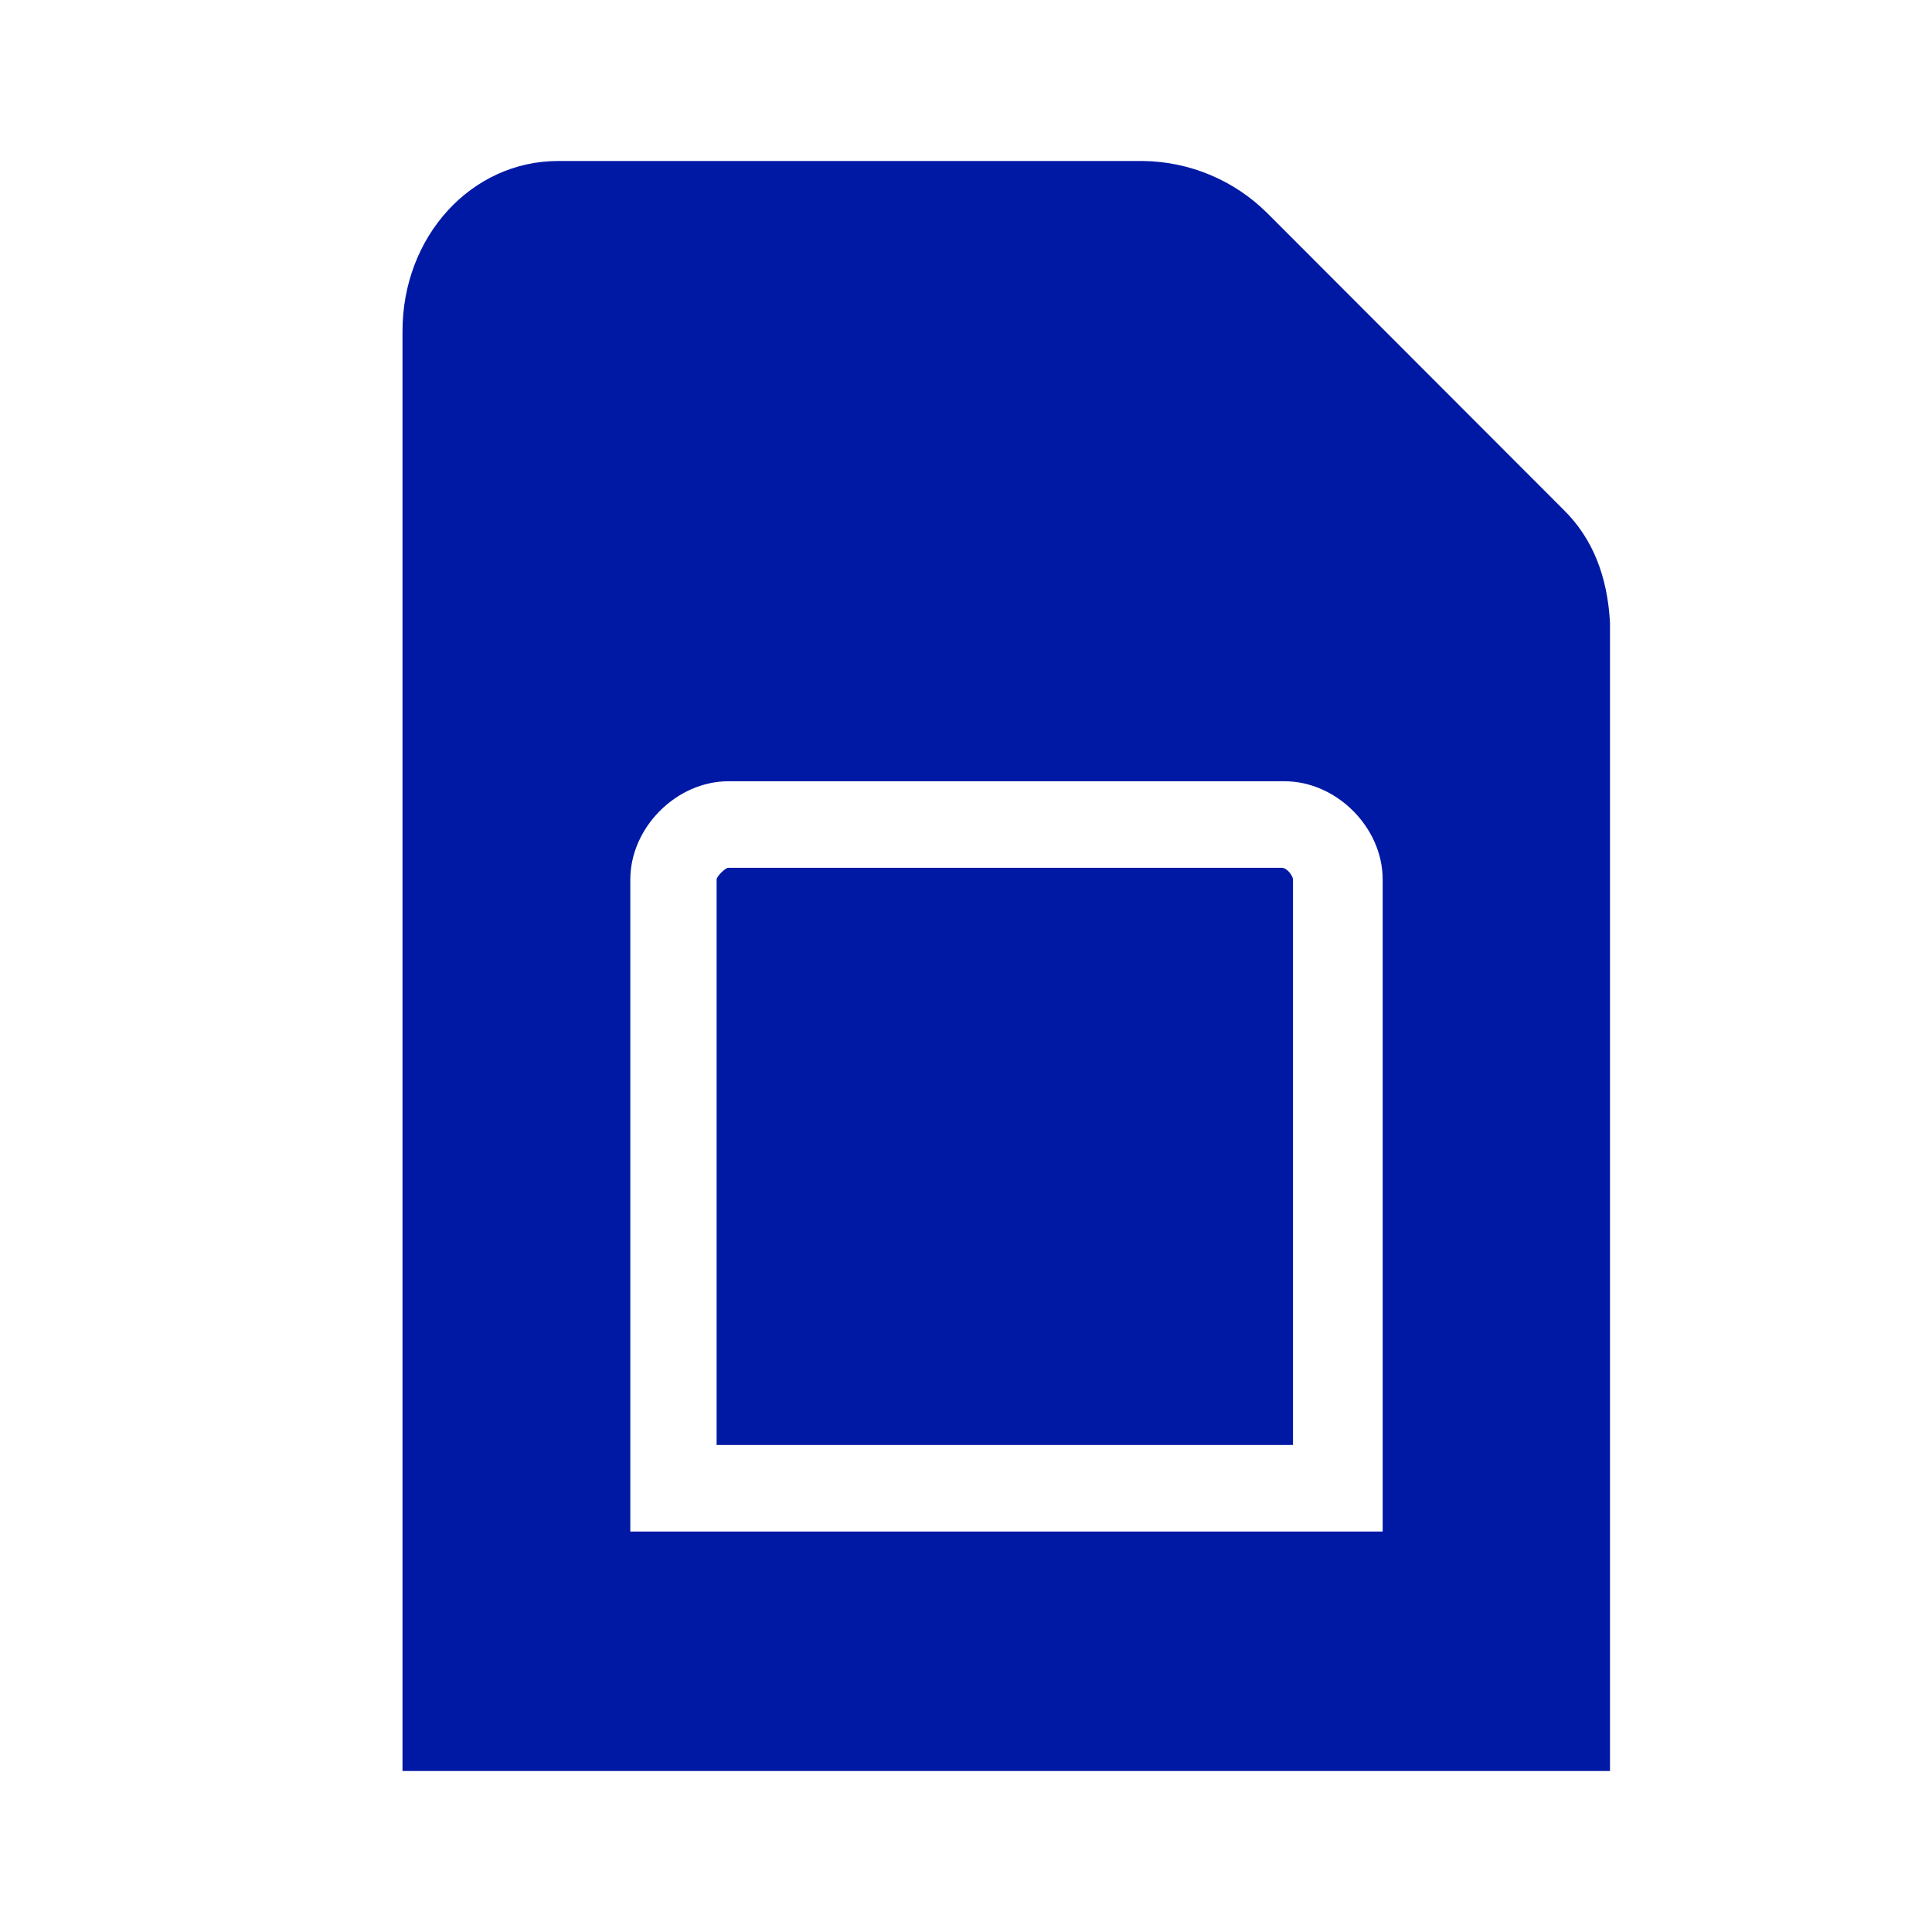
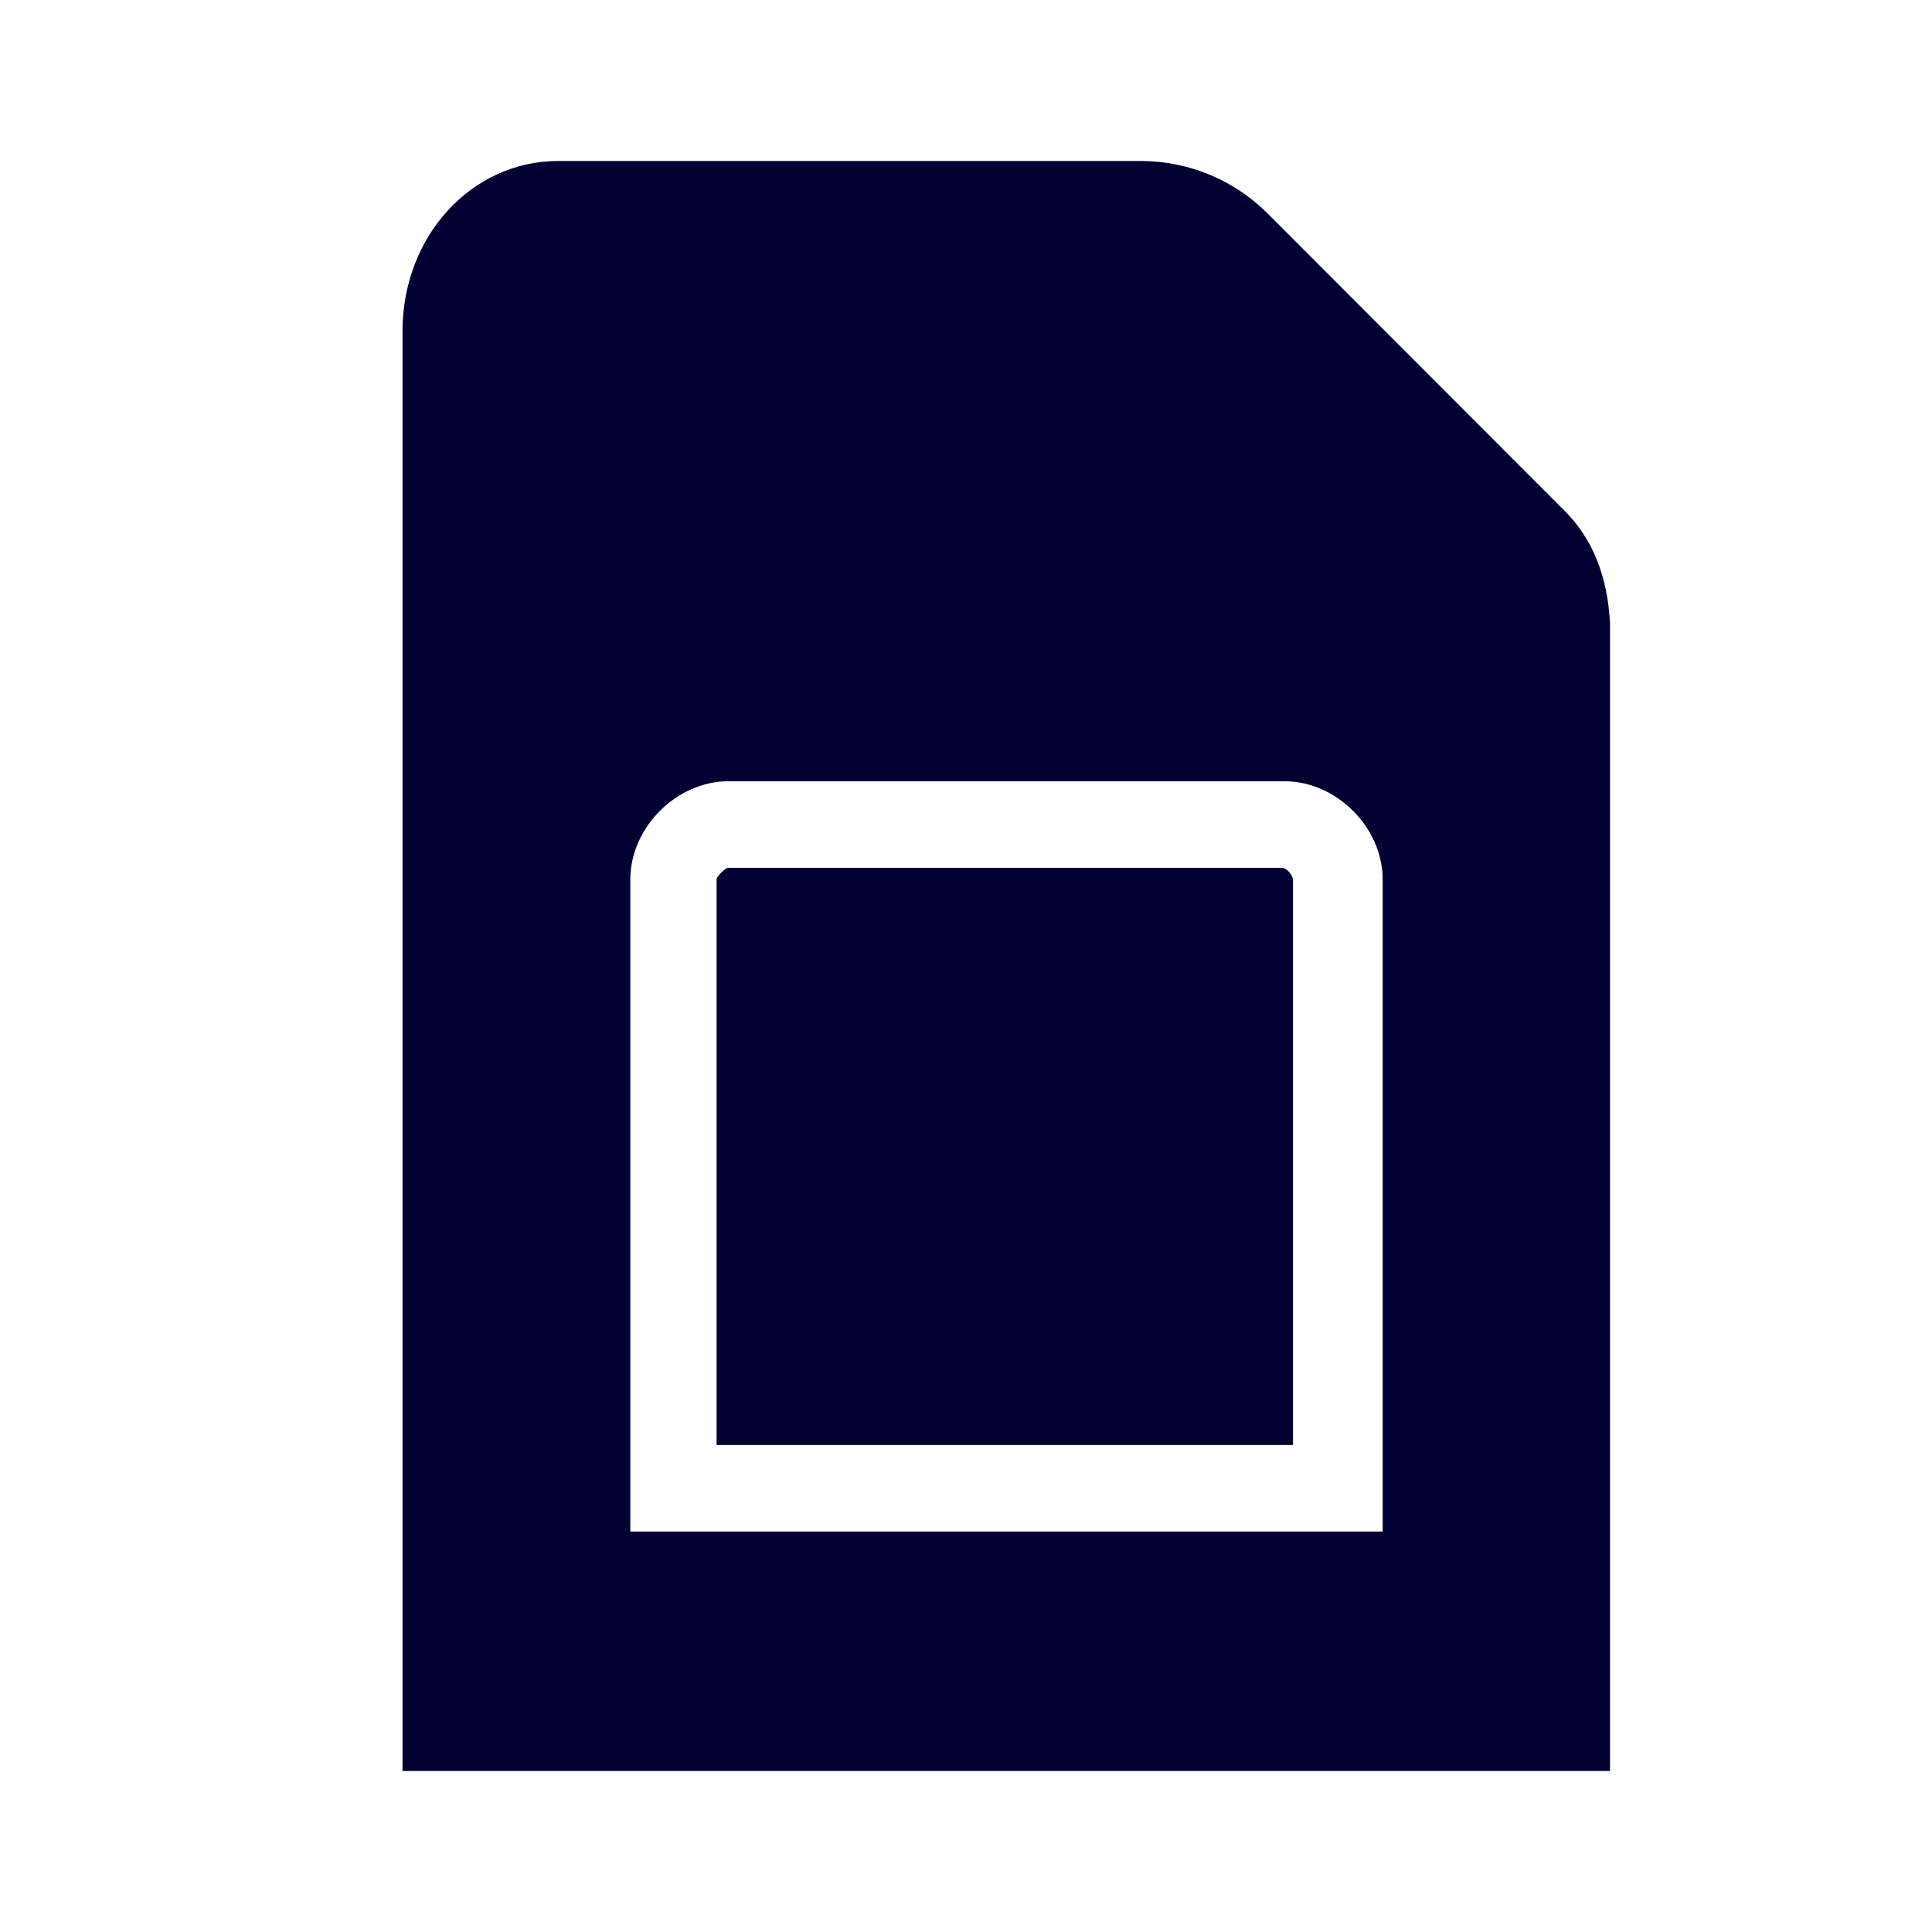
<svg xmlns="http://www.w3.org/2000/svg" width="24" height="24">
-   <g fill="#0019A5" fill-rule="nonzero">
+   <g fill="#003" fill-rule="nonzero">
    <path d="M15.923 10.78H9.046c-.036 0-.144.108-.144.144v7.026h7.16v-7.026c0-.036-.068-.144-.14-.144Z" />
    <path d="m19.429 6.338-3.686-3.69A2.226 2.226 0 0 0 14.2 2H6.933C5.859 2 5 2.932 5 4.115V22h15V7.734c-.032-.572-.212-1.04-.571-1.396Zm-2.292 12.687H7.83v-8.1c0-.644.572-1.22 1.219-1.22h6.908c.643 0 1.219.572 1.219 1.22v8.1h-.04Z" />
  </g>
</svg>
